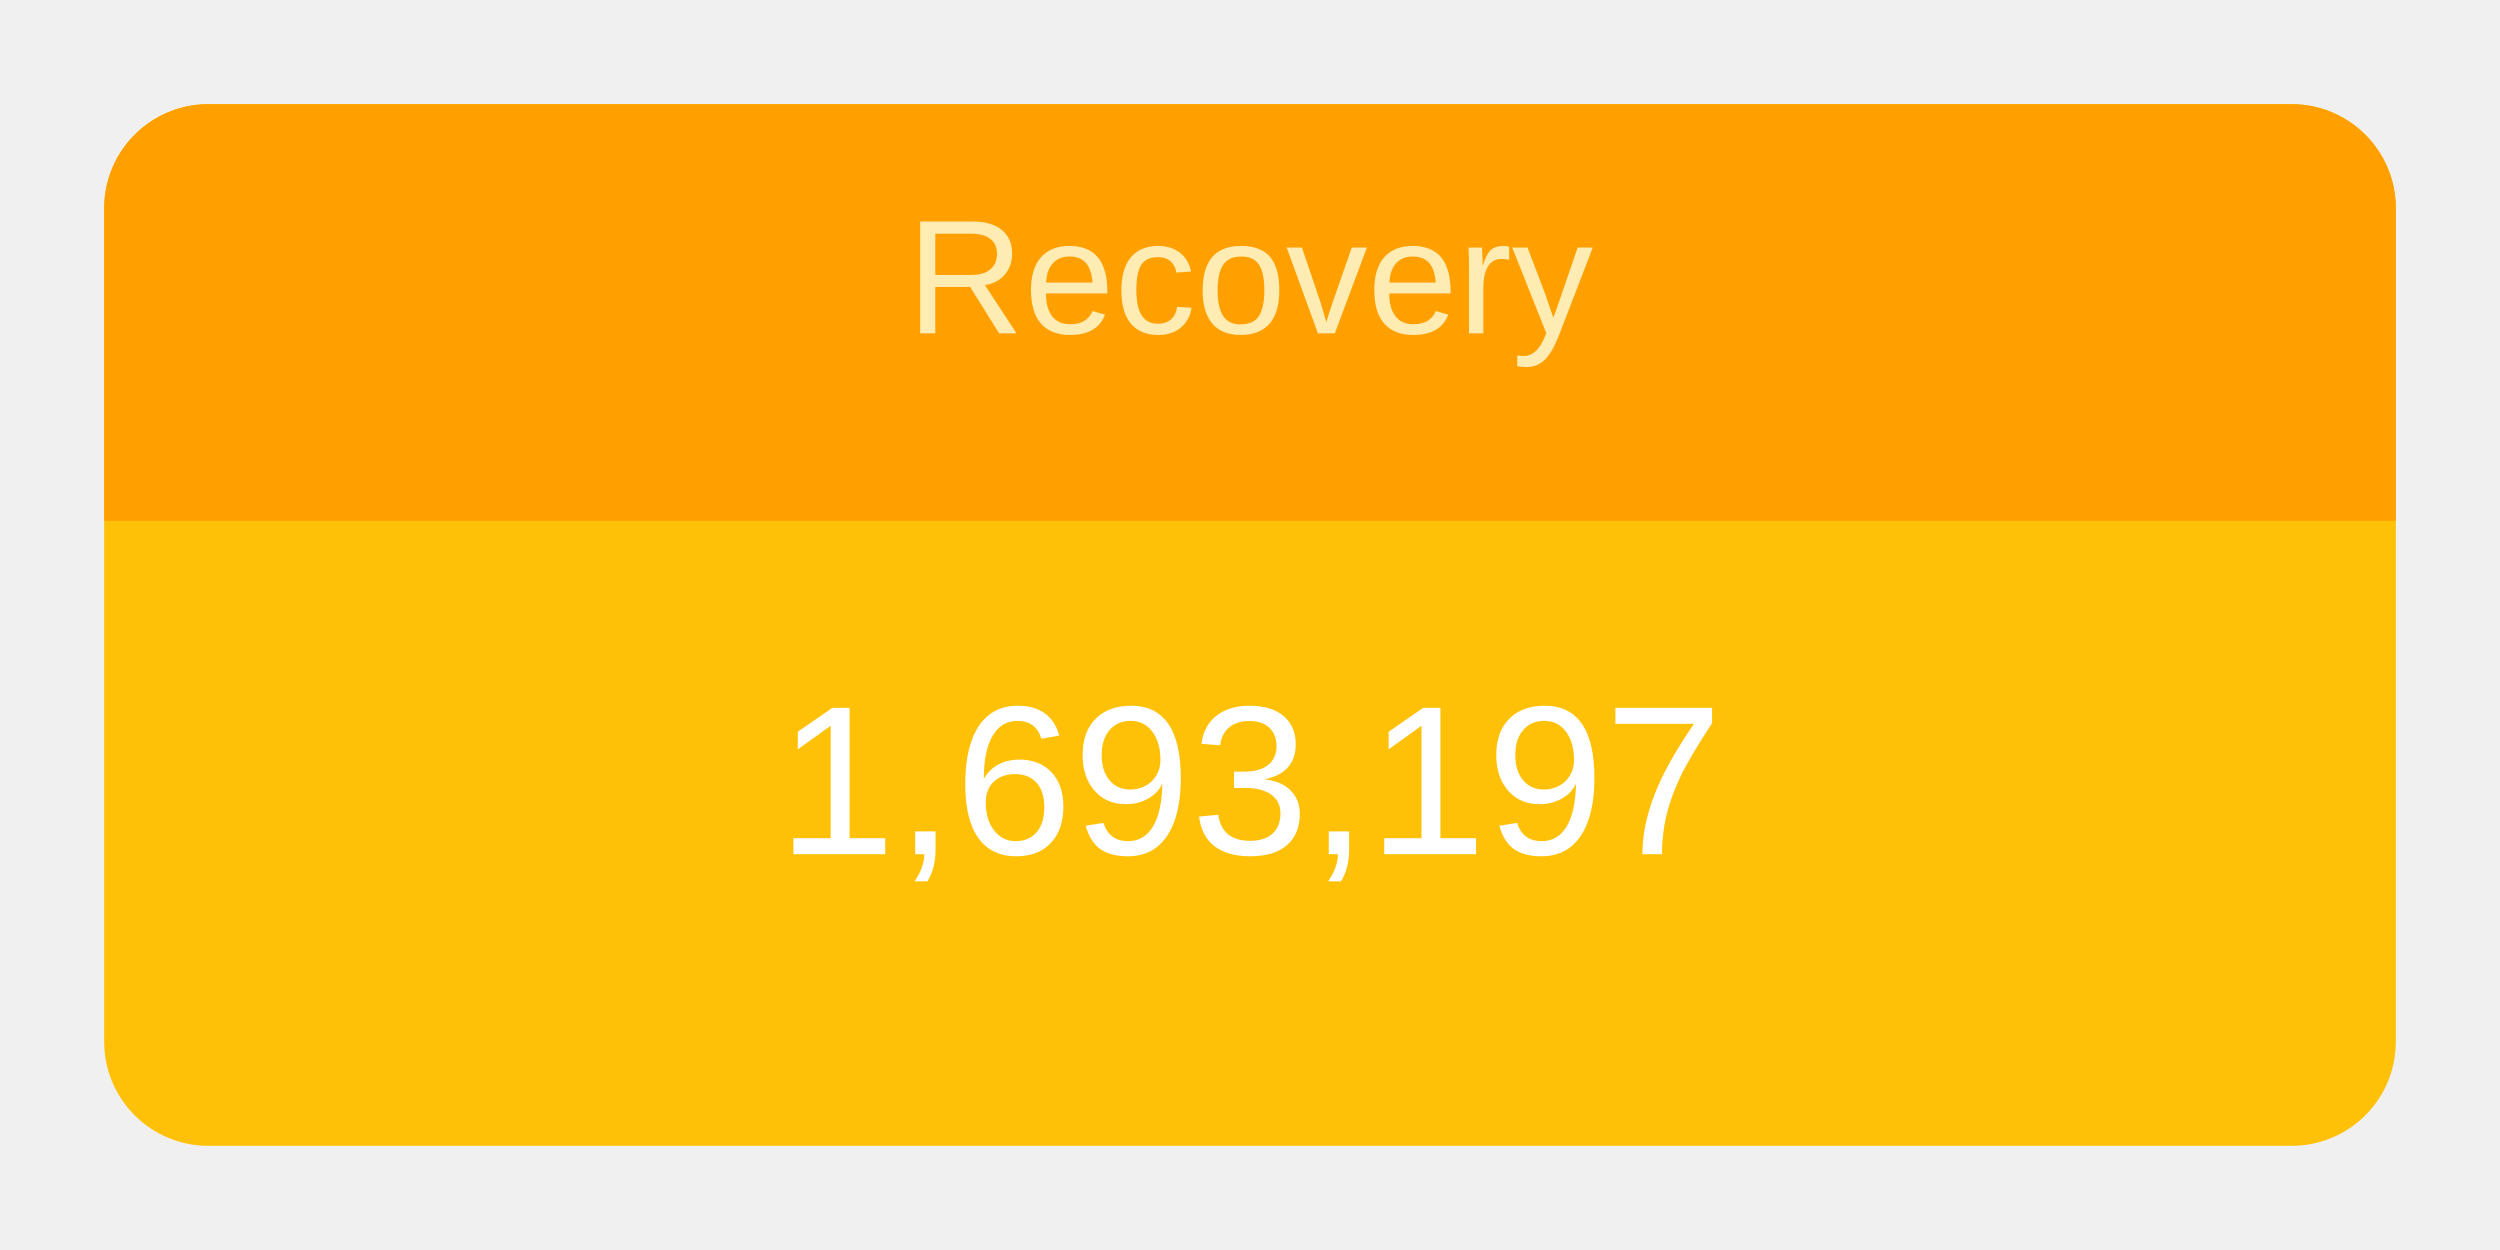
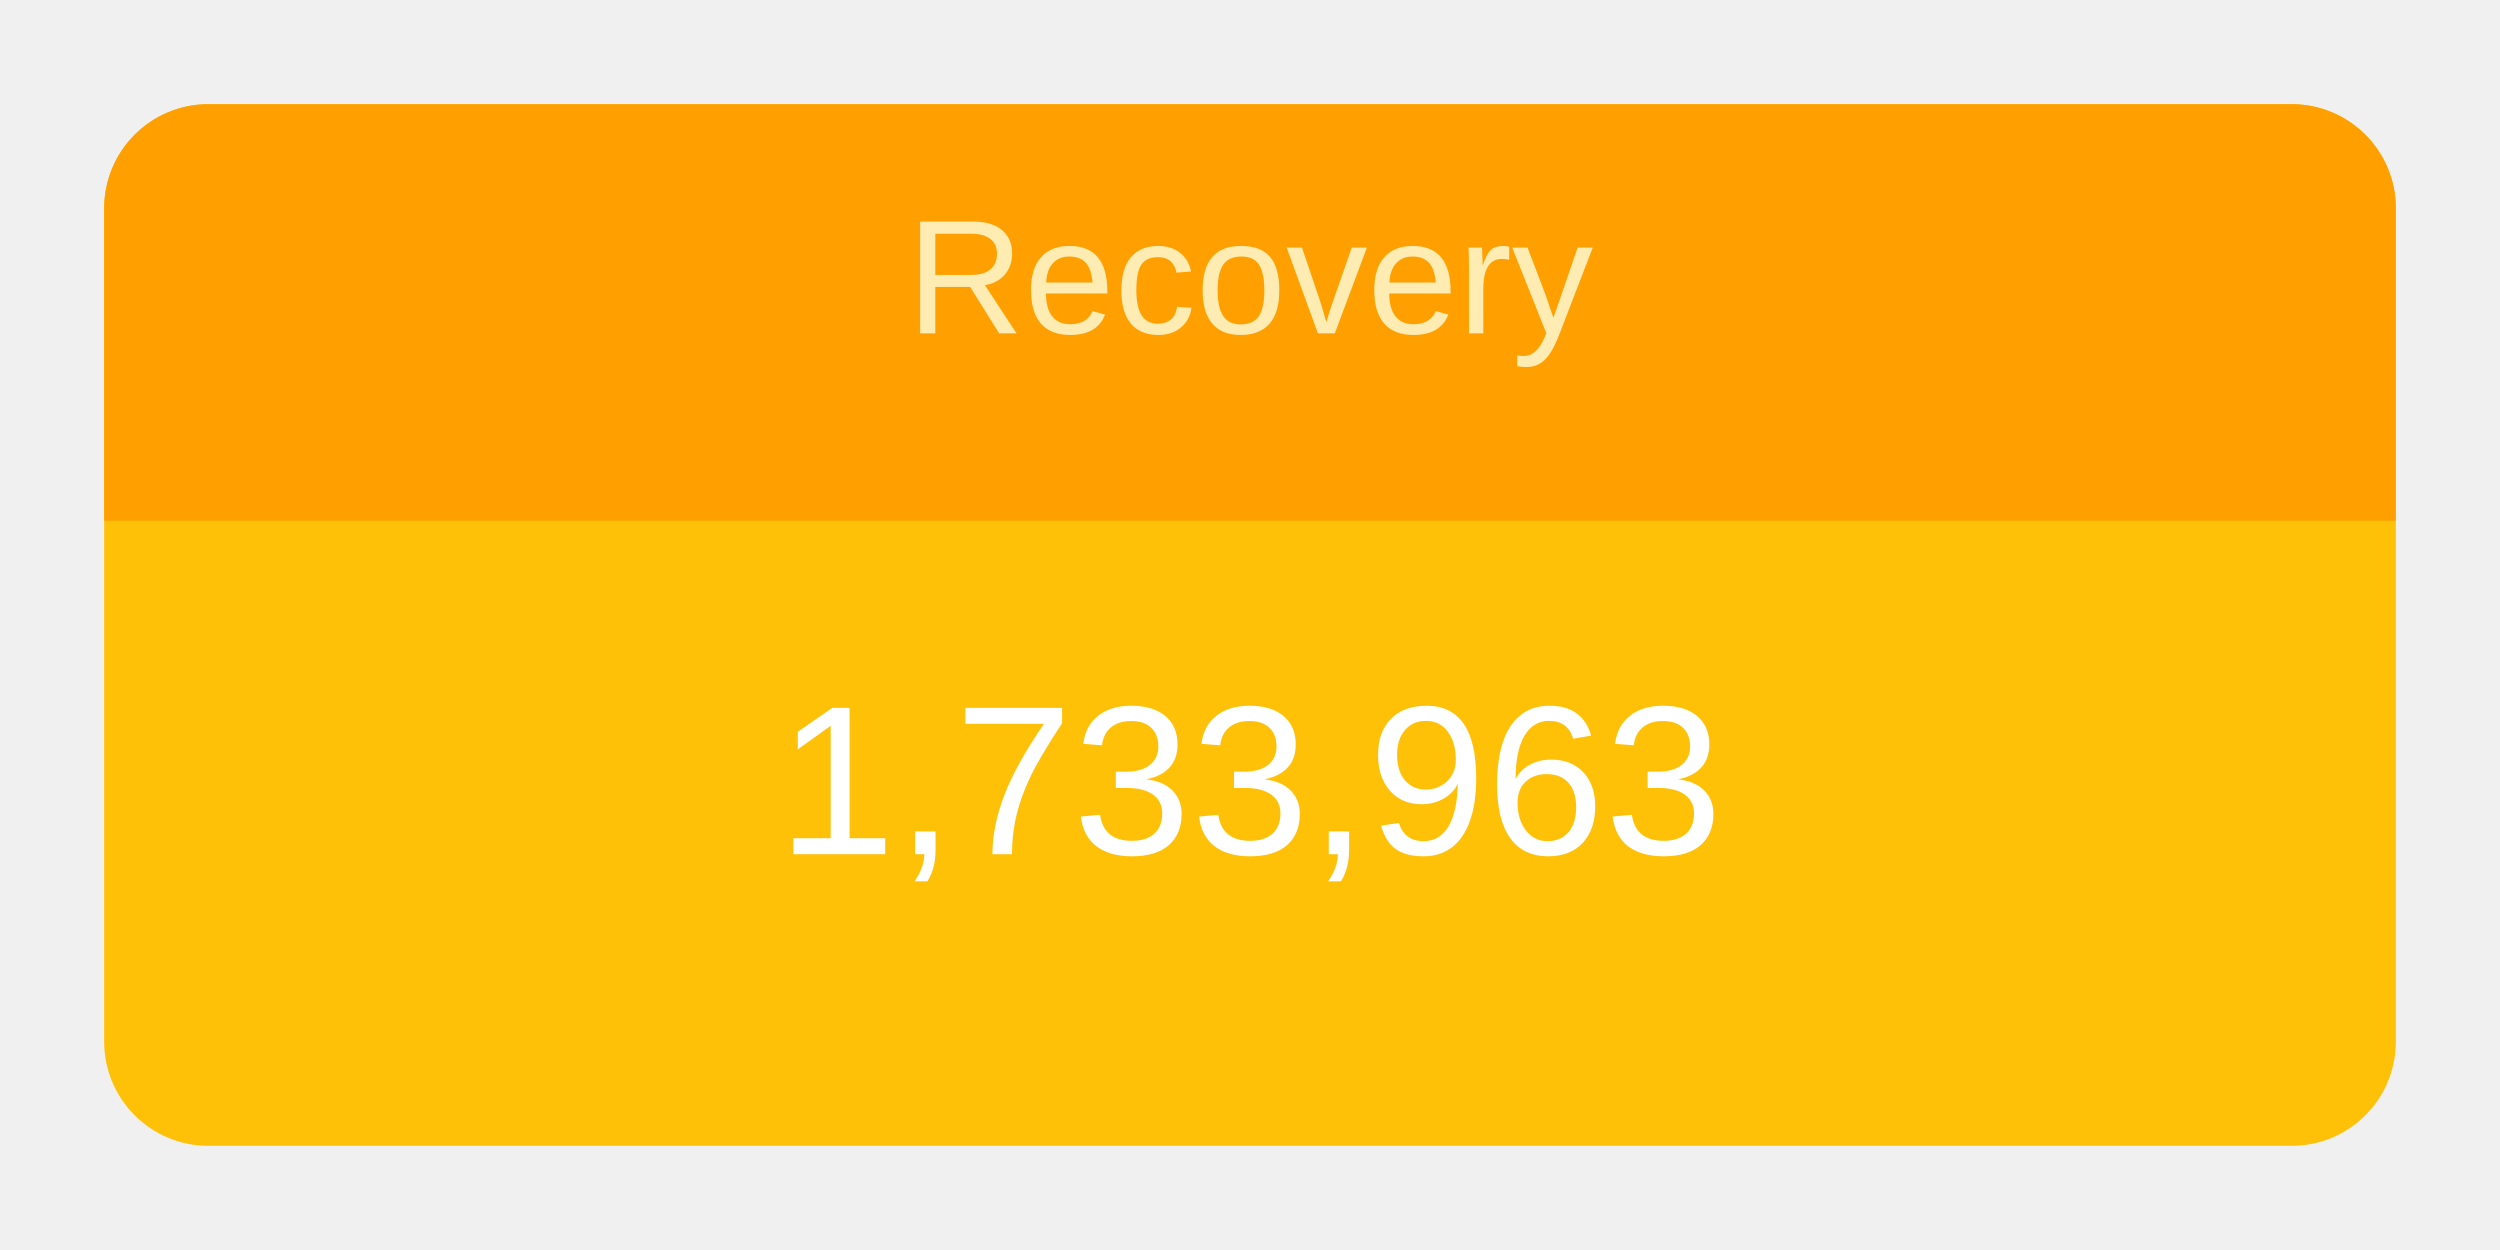
<svg xmlns="http://www.w3.org/2000/svg" height="120" viewBox="" width="240">
  <g transform="translate(10,10)">
    <rect rx="10" ry="10" width="220" height="100" style="fill: #ffc107; stroke-width: 5;" />
    <svg width="220" height="100">
      <text x="50%" y="72%" alignment-baseline="middle" text-anchor="middle" fill="white" font-size="1.7em" font-family="Arial, Helvetica, sans-serif">
-         1,693,197
+         1,733,963
      </text>
    </svg>
    <path fill="#FFA000" d=" M 210 0              a 10 10 0 0 1 10 10              v 30             h-220             v-30             a 10 10 0 0 1 10 -10" />
    <svg width="220" height="40">
      <text x="50%" y="55%" alignment-baseline="middle" text-anchor="middle" fill="#FFECB3" font-size="1.3em" font-family="Arial, Helvetica, sans-serif">
        Recovery
      </text>
    </svg>
  </g>
</svg>
